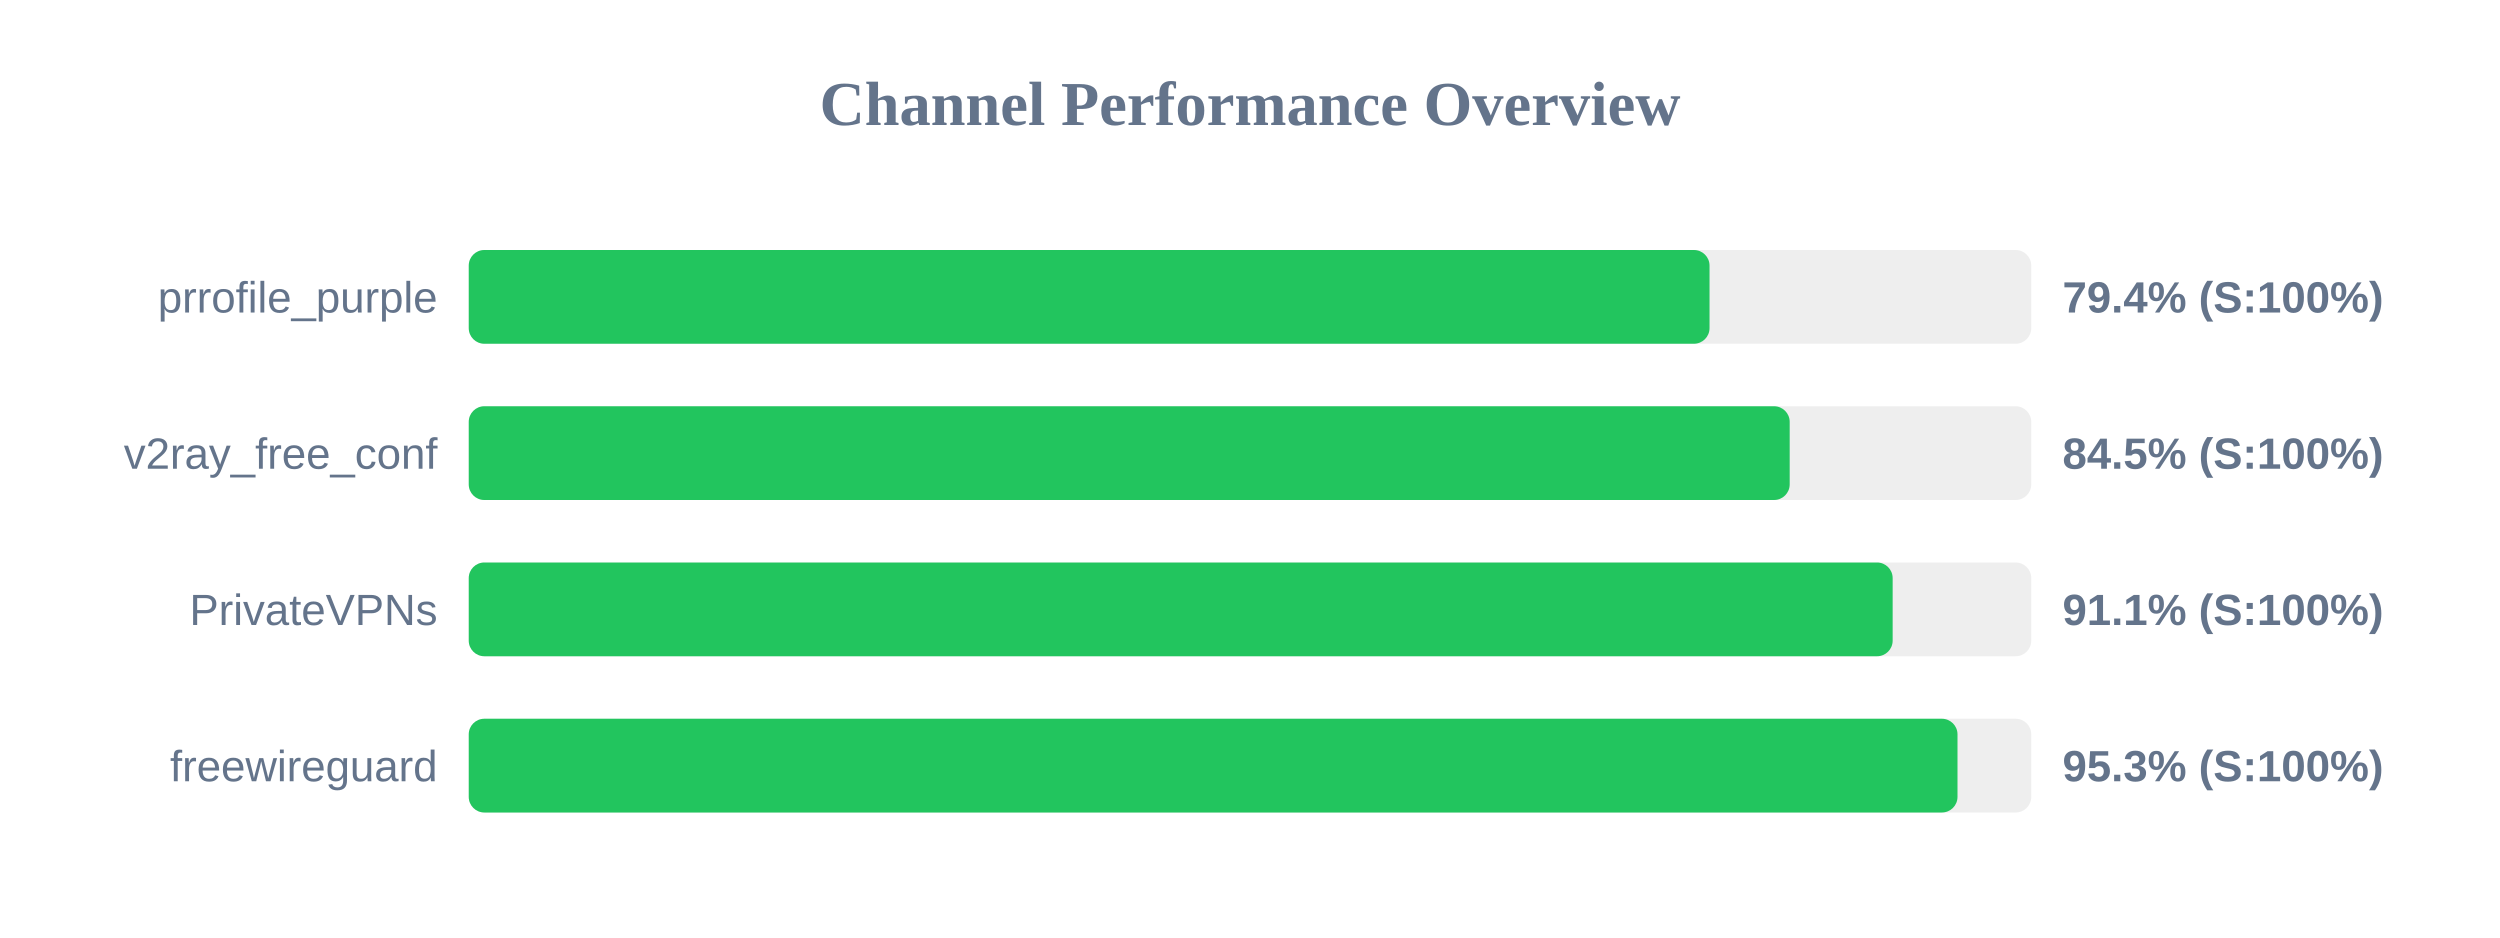
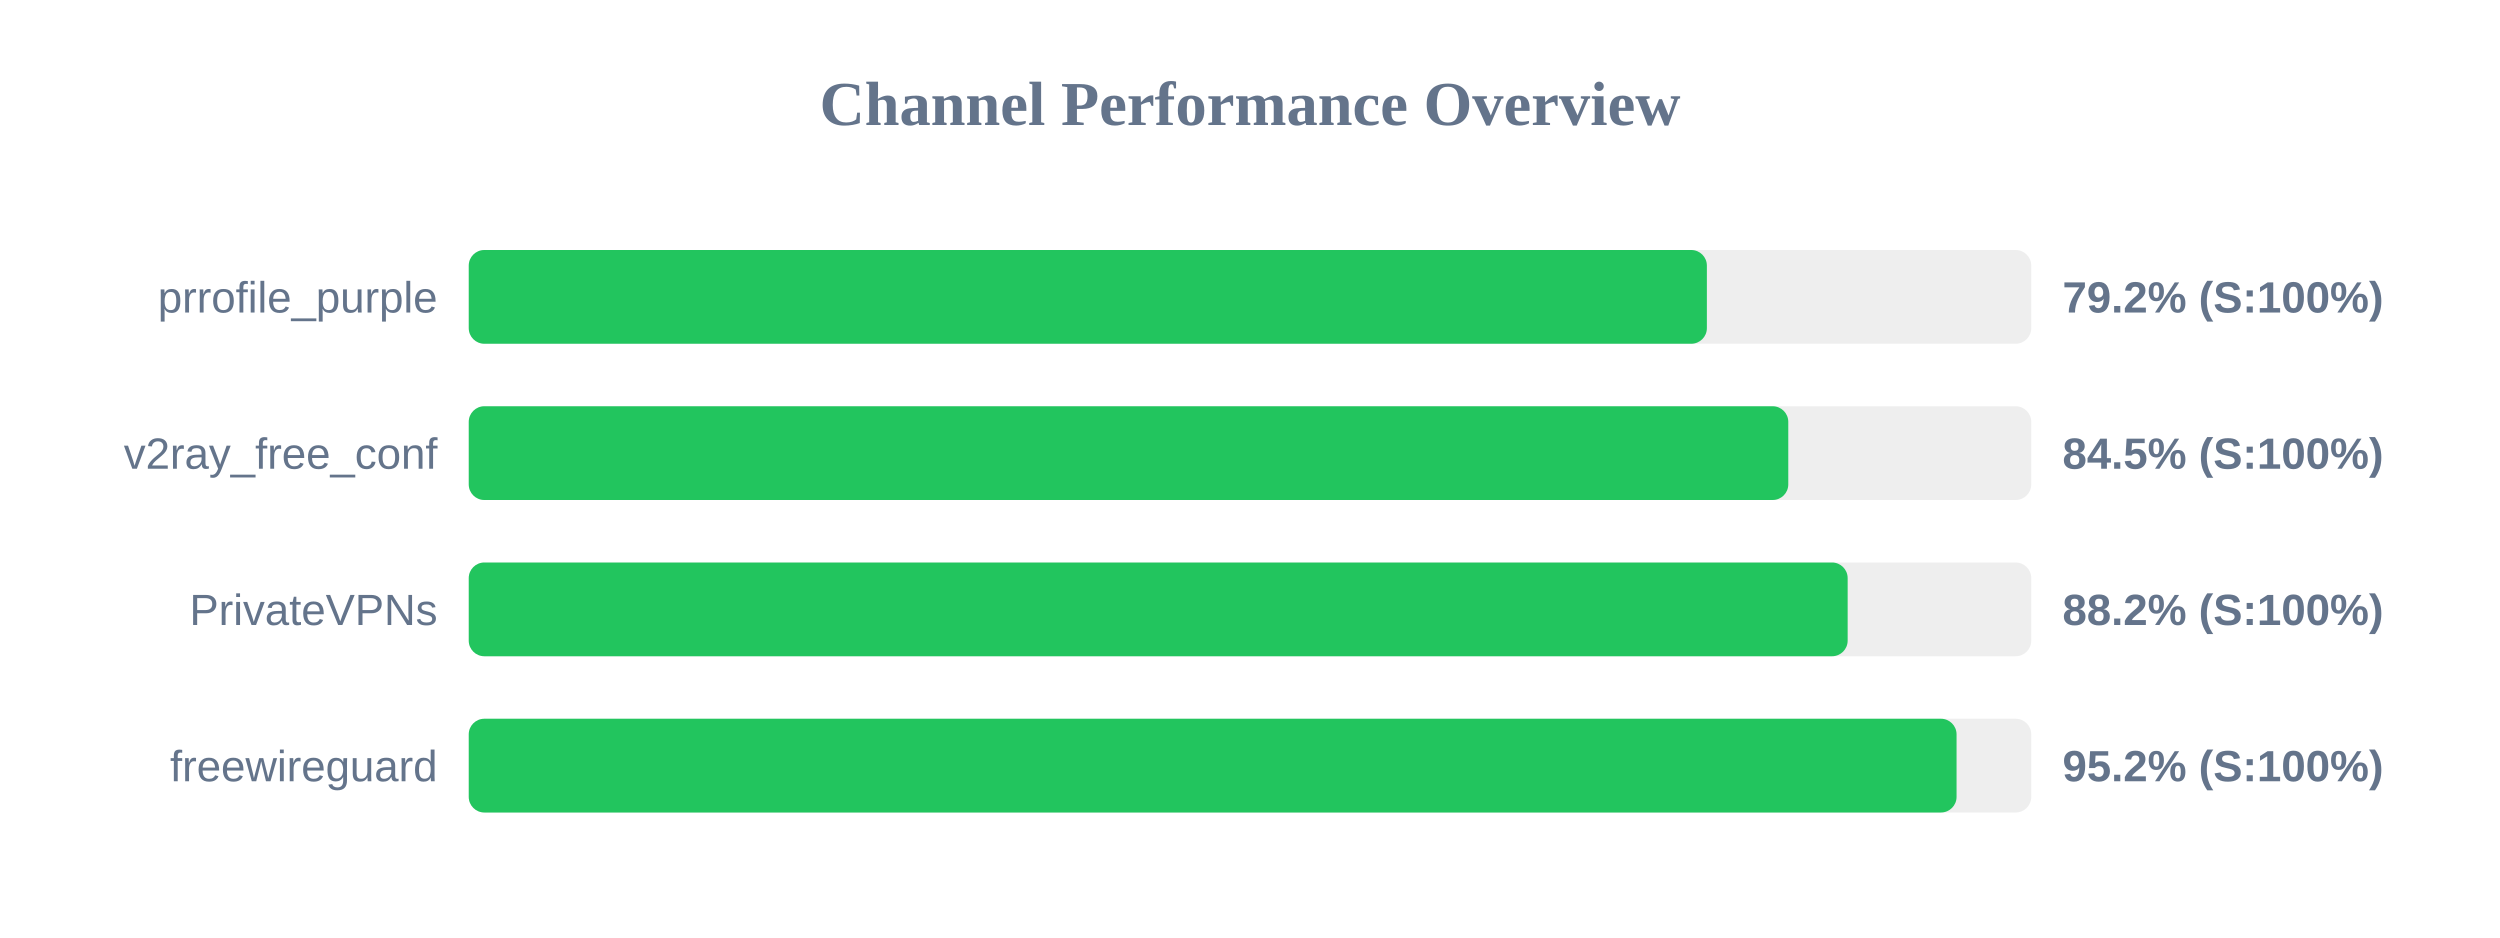
<svg xmlns="http://www.w3.org/2000/svg" width="800" height="300" version="1.1">
  <style>
        .row { font: 14px Arial; fill: #64748b; }
        .score { font: bold 14px Arial; fill: #64748b; }
    </style>
  <text x="400" y="40" text-anchor="middle" font-size="20px" font-weight="bold" fill="#64748b">Channel Performance Overview</text>
  <rect x="150" y="80" width="500" height="30" fill="#eee" rx="5" />
-   <rect x="150" y="80" width="397.05" height="30" fill="#22c55e" rx="5" />
+   <rect x="150" y="80" width="396.2" height="30" fill="#22c55e" rx="5" />
  <text x="140" y="100" text-anchor="end" class="row">prrofile_purple</text>
-   <text x="660" y="100" text-anchor="start" class="score">79.4% (S:100%)</text>
+   <text x="660" y="100" text-anchor="start" class="score">79.2% (S:100%)</text>
  <rect x="150" y="130" width="500" height="30" fill="#eee" rx="5" />
-   <rect x="150" y="130" width="422.7" height="30" fill="#22c55e" rx="5" />
+   <rect x="150" y="130" width="422.25" height="30" fill="#22c55e" rx="5" />
  <text x="140" y="150" text-anchor="end" class="row">v2ray_free_conf</text>
  <text x="660" y="150" text-anchor="start" class="score">84.5% (S:100%)</text>
  <rect x="150" y="180" width="500" height="30" fill="#eee" rx="5" />
-   <rect x="150" y="180" width="455.65" height="30" fill="#22c55e" rx="5" />
+   <rect x="150" y="180" width="441.25" height="30" fill="#22c55e" rx="5" />
  <text x="140" y="200" text-anchor="end" class="row">PrivateVPNs</text>
-   <text x="660" y="200" text-anchor="start" class="score">91.1% (S:100%)</text>
+   <text x="660" y="200" text-anchor="start" class="score">88.2% (S:100%)</text>
  <rect x="150" y="230" width="500" height="30" fill="#eee" rx="5" />
-   <rect x="150" y="230" width="476.4" height="30" fill="#22c55e" rx="5" />
+   <rect x="150" y="230" width="476.1" height="30" fill="#22c55e" rx="5" />
  <text x="140" y="250" text-anchor="end" class="row">freewireguard</text>
-   <text x="660" y="250" text-anchor="start" class="score">95.3% (S:100%)</text>
+   <text x="660" y="250" text-anchor="start" class="score">95.2% (S:100%)</text>
</svg>
